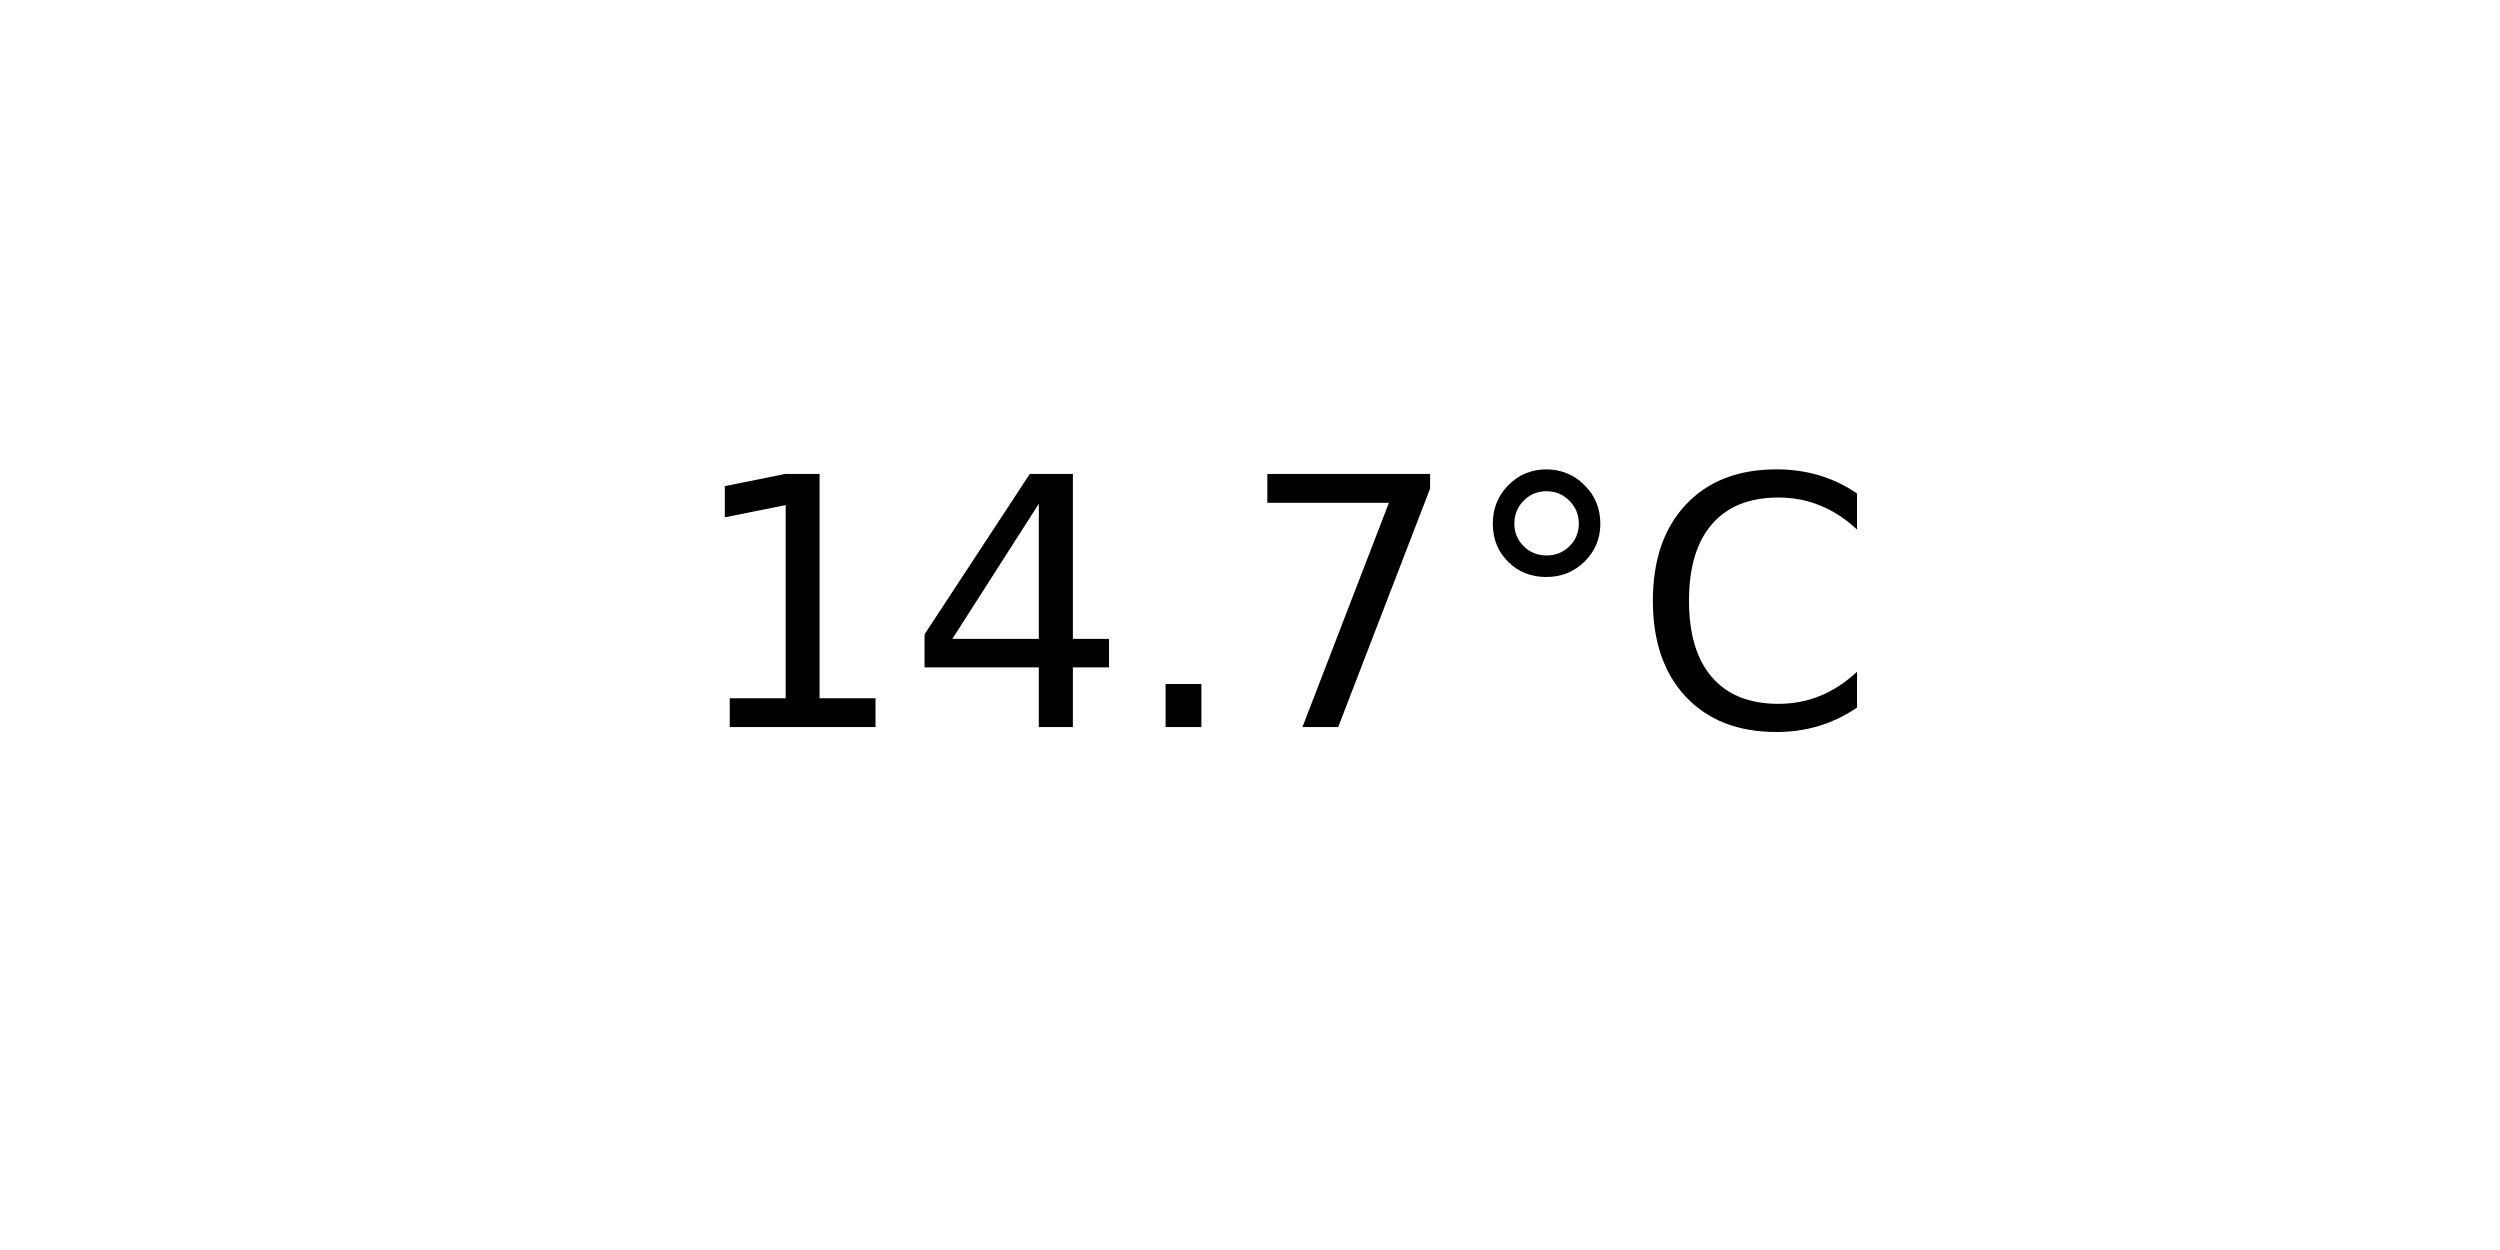
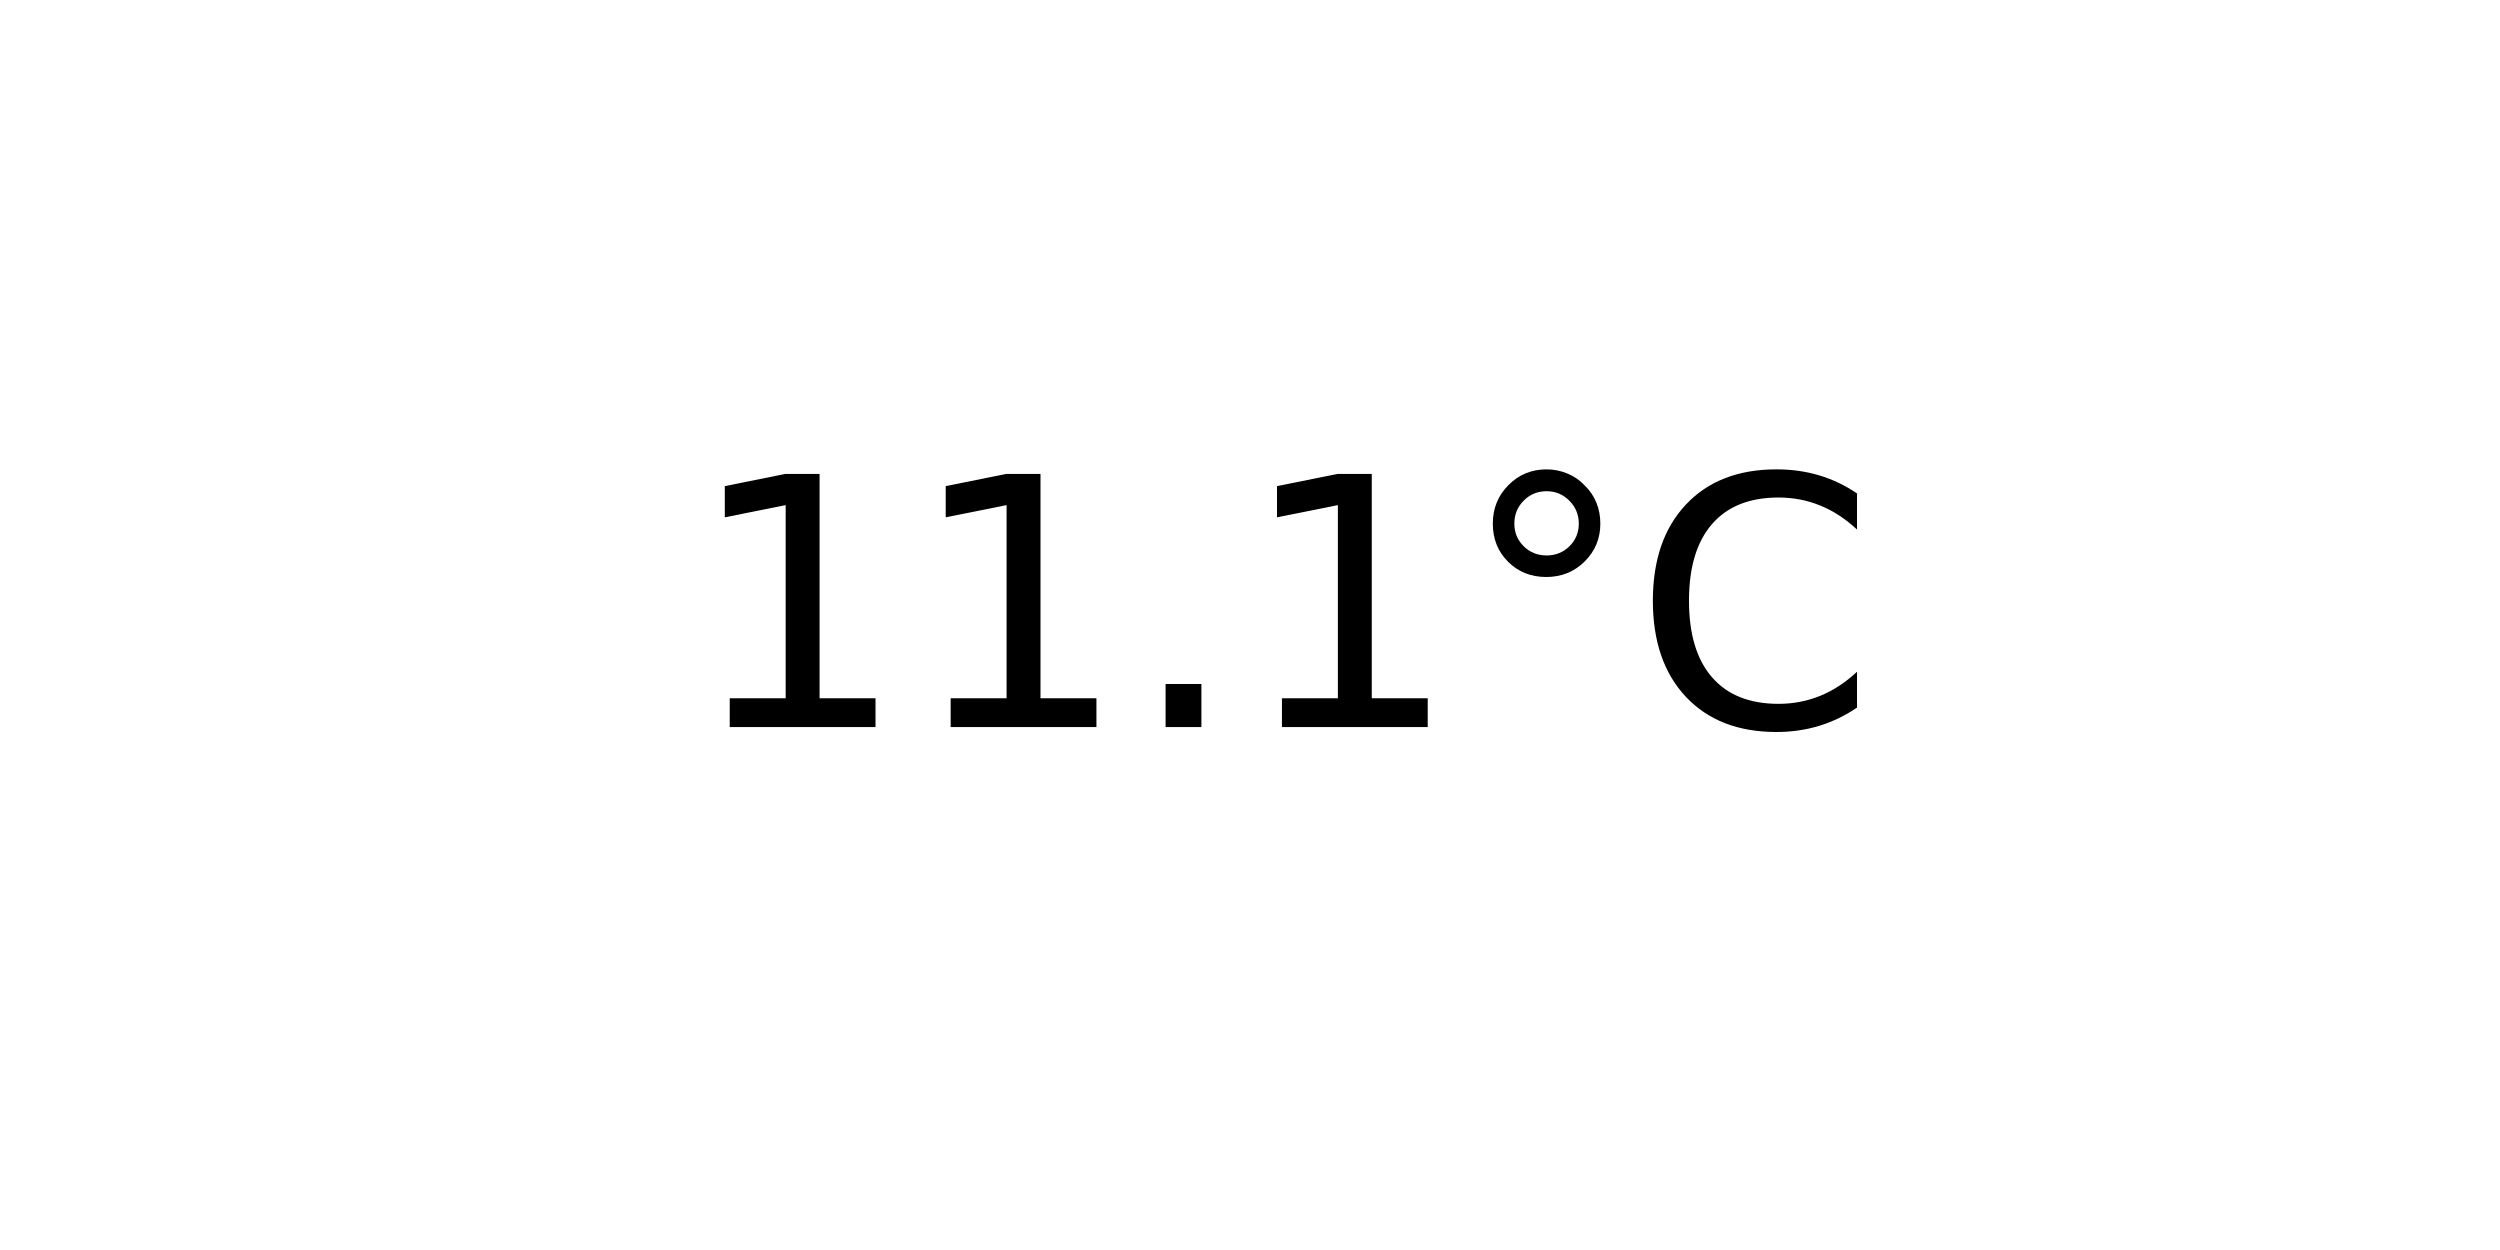
<svg xmlns="http://www.w3.org/2000/svg" xmlns:xlink="http://www.w3.org/1999/xlink" width="72pt" height="36pt" viewBox="0 0 72 36" version="1.1">
  <defs>
    <style type="text/css">*{stroke-linejoin: round; stroke-linecap: butt}</style>
  </defs>
  <g id="figure_1">
    <g id="axes_1">
      <g id="text_1">
        <g transform="translate(19.77578 20.93937) scale(0.1 -0.1)">
          <defs>
            <path id="DejaVuSans-31" d="M 794 531  L 1825 531  L 1825 4091  L 703 3866  L 703 4441  L 1819 4666  L 2450 4666  L 2450 531  L 3481 531  L 3481 0  L 794 0  L 794 531  z " transform="scale(0.015625)" />
-             <path id="DejaVuSans-34" d="M 2419 4116  L 825 1625  L 2419 1625  L 2419 4116  z M 2253 4666  L 3047 4666  L 3047 1625  L 3713 1625  L 3713 1100  L 3047 1100  L 3047 0  L 2419 0  L 2419 1100  L 313 1100  L 313 1709  L 2253 4666  z " transform="scale(0.015625)" />
            <path id="DejaVuSans-2e" d="M 684 794  L 1344 794  L 1344 0  L 684 0  L 684 794  z " transform="scale(0.015625)" />
-             <path id="DejaVuSans-37" d="M 525 4666  L 3525 4666  L 3525 4397  L 1831 0  L 1172 0  L 2766 4134  L 525 4134  L 525 4666  z " transform="scale(0.015625)" />
            <path id="DejaVuSans-b0" d="M 1600 4347  Q 1350 4347 1178 4173  Q 1006 4000 1006 3750  Q 1006 3503 1178 3333  Q 1350 3163 1600 3163  Q 1850 3163 2022 3333  Q 2194 3503 2194 3750  Q 2194 3997 2020 4172  Q 1847 4347 1600 4347  z M 1600 4750  Q 1800 4750 1984 4673  Q 2169 4597 2303 4453  Q 2447 4313 2519 4134  Q 2591 3956 2591 3750  Q 2591 3338 2302 3052  Q 2013 2766 1594 2766  Q 1172 2766 890 3047  Q 609 3328 609 3750  Q 609 4169 896 4459  Q 1184 4750 1600 4750  z " transform="scale(0.015625)" />
            <path id="DejaVuSans-43" d="M 4122 4306  L 4122 3641  Q 3803 3938 3442 4084  Q 3081 4231 2675 4231  Q 1875 4231 1450 3742  Q 1025 3253 1025 2328  Q 1025 1406 1450 917  Q 1875 428 2675 428  Q 3081 428 3442 575  Q 3803 722 4122 1019  L 4122 359  Q 3791 134 3420 21  Q 3050 -91 2638 -91  Q 1578 -91 968 557  Q 359 1206 359 2328  Q 359 3453 968 4101  Q 1578 4750 2638 4750  Q 3056 4750 3426 4639  Q 3797 4528 4122 4306  z " transform="scale(0.015625)" />
          </defs>
          <use xlink:href="#DejaVuSans-31" />
-           <use xlink:href="#DejaVuSans-34" x="63.623" />
+           <use xlink:href="#DejaVuSans-31" x="63.623" />
          <use xlink:href="#DejaVuSans-2e" x="127.246" />
-           <use xlink:href="#DejaVuSans-37" x="159.033" />
+           <use xlink:href="#DejaVuSans-31" x="159.033" />
          <use xlink:href="#DejaVuSans-b0" x="222.656" />
          <use xlink:href="#DejaVuSans-43" x="272.656" />
        </g>
      </g>
    </g>
  </g>
</svg>
